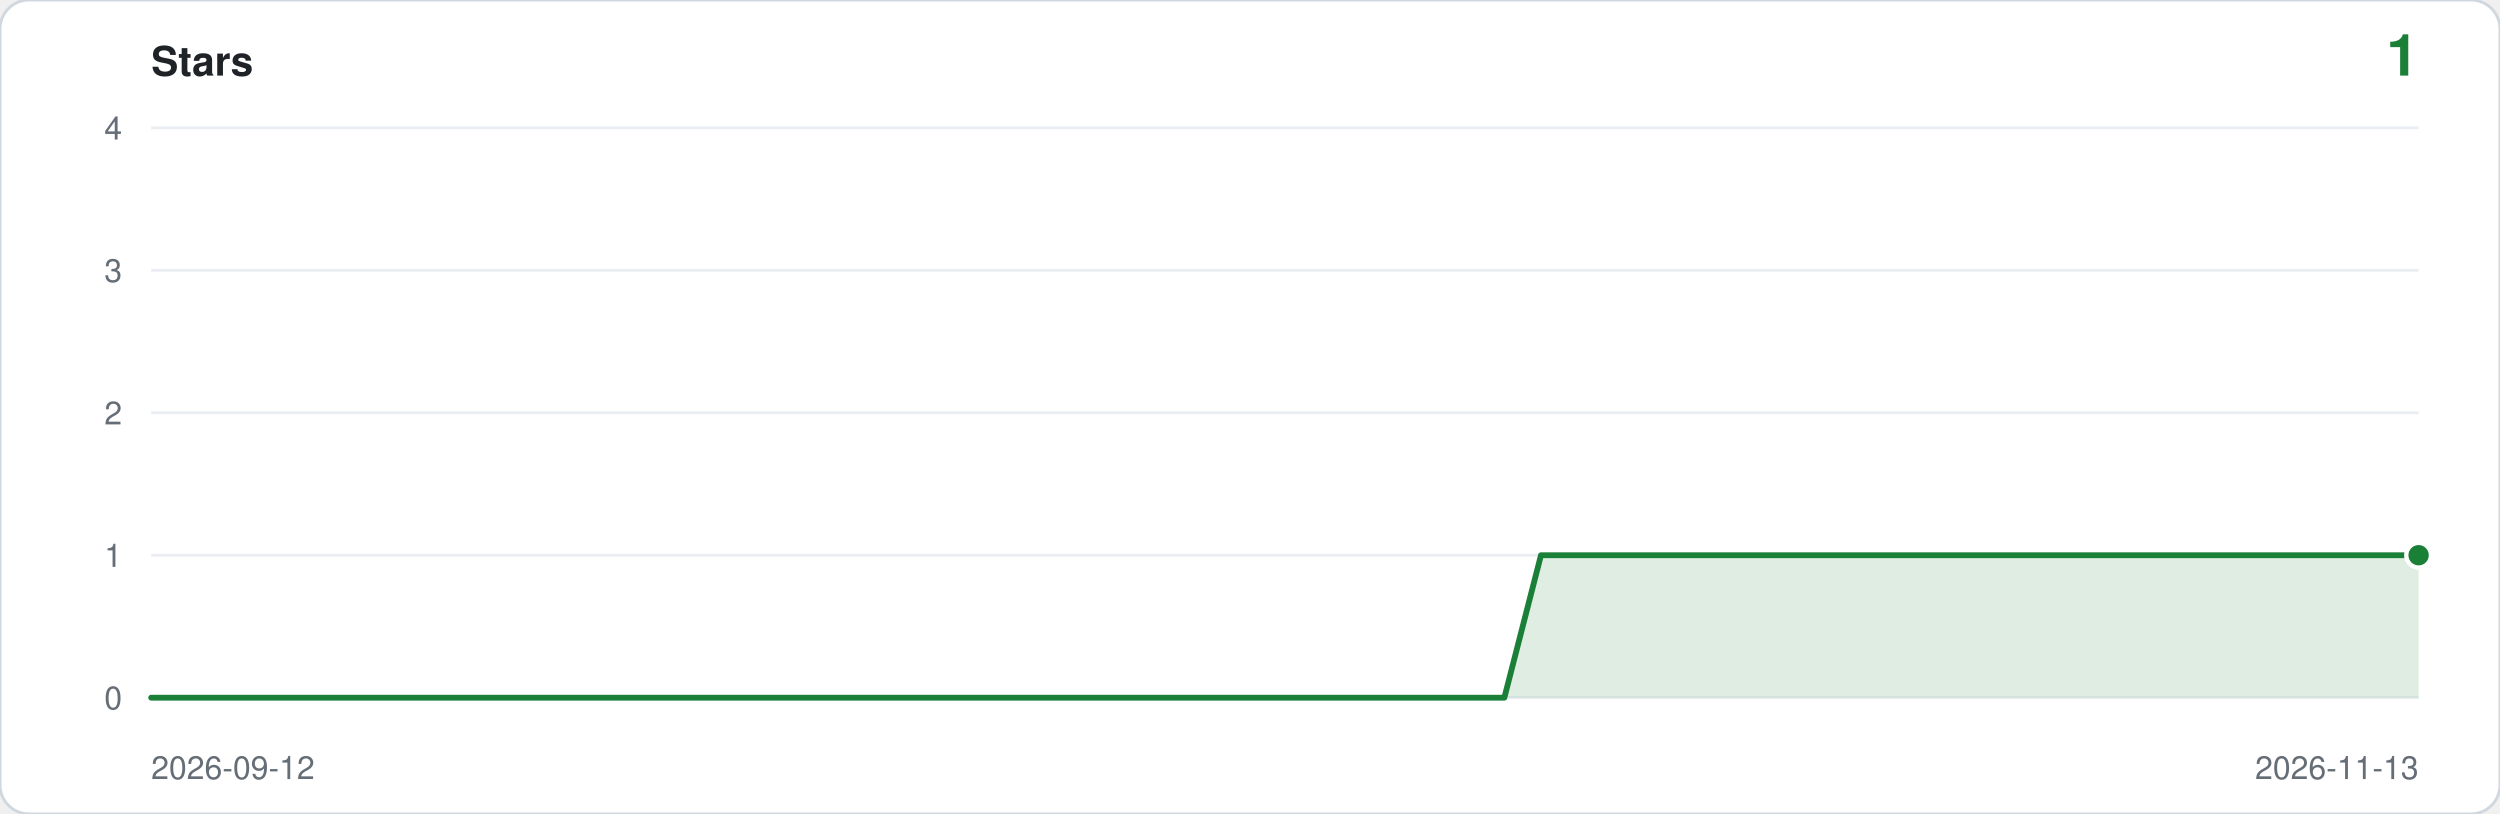
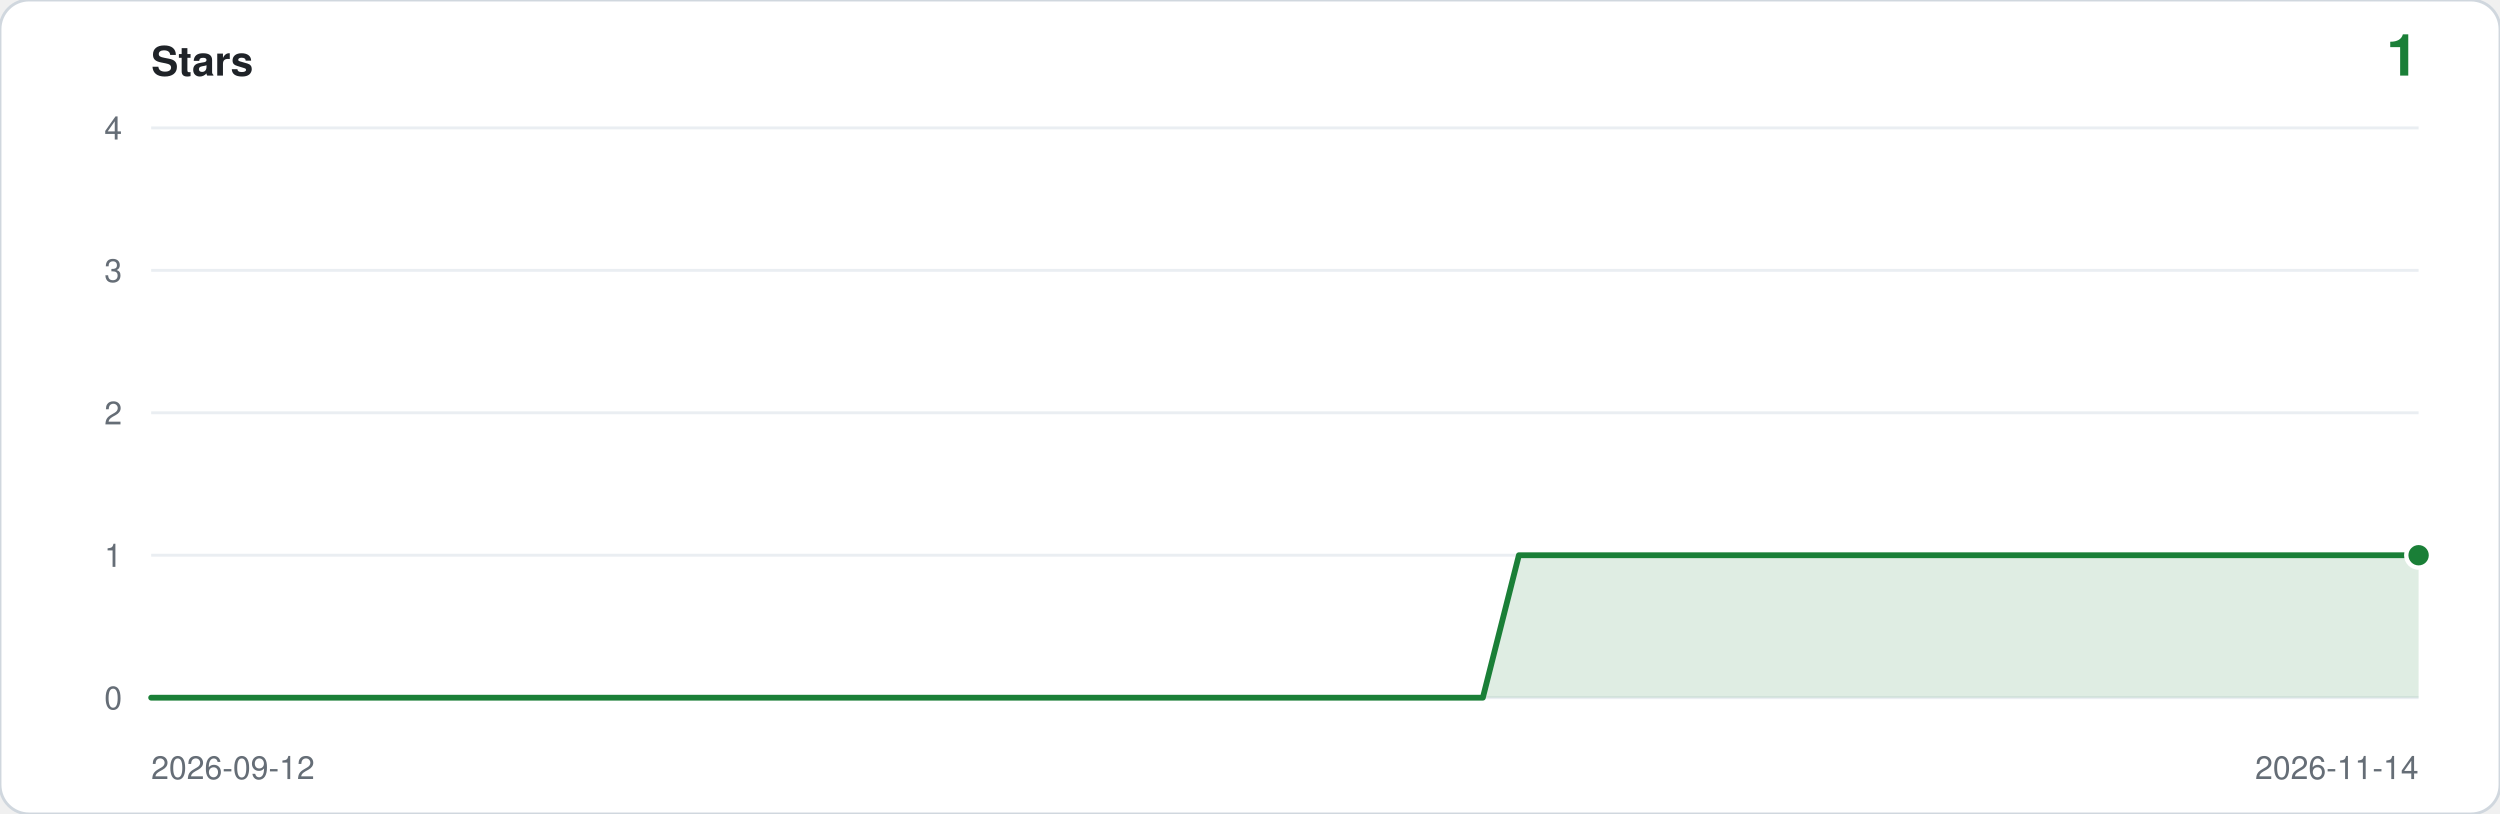
<svg xmlns="http://www.w3.org/2000/svg" viewBox="0 0 860 280" width="860" height="280" role="img" aria-label="Star history: 1 star">
  <rect width="860" height="280" rx="10" fill="#ffffff" stroke="#d0d7de" />
  <text x="52" y="26" font-family="ui-sans-serif,-apple-system,Segoe UI,Helvetica,Arial,sans-serif" font-size="14" font-weight="600" fill="#1f2328">Stars</text>
  <text x="832" y="26" text-anchor="end" font-family="ui-sans-serif,-apple-system,Segoe UI,Helvetica,Arial,sans-serif" font-size="20" font-weight="600" fill="#1a7f37">1</text>
  <line x1="52" y1="240.0" x2="832" y2="240.0" stroke="#eaeef2" />
  <text x="42" y="244.0" text-anchor="end" font-family="ui-sans-serif,-apple-system,Segoe UI,Helvetica,Arial,sans-serif" font-size="11" fill="#656d76">0</text>
  <line x1="52" y1="191.0" x2="832" y2="191.0" stroke="#eaeef2" />
  <text x="42" y="195.0" text-anchor="end" font-family="ui-sans-serif,-apple-system,Segoe UI,Helvetica,Arial,sans-serif" font-size="11" fill="#656d76">1</text>
  <line x1="52" y1="142.0" x2="832" y2="142.0" stroke="#eaeef2" />
  <text x="42" y="146.0" text-anchor="end" font-family="ui-sans-serif,-apple-system,Segoe UI,Helvetica,Arial,sans-serif" font-size="11" fill="#656d76">2</text>
  <line x1="52" y1="93.0" x2="832" y2="93.0" stroke="#eaeef2" />
  <text x="42" y="97.0" text-anchor="end" font-family="ui-sans-serif,-apple-system,Segoe UI,Helvetica,Arial,sans-serif" font-size="11" fill="#656d76">3</text>
  <line x1="52" y1="44.0" x2="832" y2="44.0" stroke="#eaeef2" />
  <text x="42" y="48.0" text-anchor="end" font-family="ui-sans-serif,-apple-system,Segoe UI,Helvetica,Arial,sans-serif" font-size="11" fill="#656d76">4</text>
-   <path d="M 52.0,240.0 L 52.0,240.0 L 64.6,240.0 L 77.2,240.0 L 89.7,240.0 L 102.3,240.0 L 114.9,240.0 L 127.5,240.0 L 140.1,240.0 L 152.6,240.0 L 165.2,240.0 L 177.8,240.0 L 190.4,240.0 L 203.0,240.0 L 215.5,240.0 L 228.1,240.0 L 240.7,240.0 L 253.3,240.0 L 265.9,240.0 L 278.5,240.0 L 291.0,240.0 L 303.6,240.0 L 316.2,240.0 L 328.8,240.0 L 341.4,240.0 L 353.9,240.0 L 366.5,240.0 L 379.1,240.0 L 391.7,240.0 L 404.3,240.0 L 416.8,240.0 L 429.4,240.0 L 442.0,240.0 L 454.6,240.0 L 467.2,240.0 L 479.7,240.0 L 492.3,240.0 L 504.9,240.0 L 517.5,240.0 L 530.1,191.0 L 542.6,191.0 L 555.2,191.0 L 567.8,191.0 L 580.4,191.0 L 593.0,191.0 L 605.5,191.0 L 618.1,191.0 L 630.7,191.0 L 643.3,191.0 L 655.9,191.0 L 668.5,191.0 L 681.0,191.0 L 693.6,191.0 L 706.2,191.0 L 718.8,191.0 L 731.4,191.0 L 743.9,191.0 L 756.5,191.0 L 769.1,191.0 L 781.7,191.0 L 794.3,191.0 L 806.8,191.0 L 819.4,191.0 L 832.0,191.0 L 832.0,240.0 Z" fill="#1a7f37" fill-opacity="0.14" />
-   <polyline points="52.0,240.0 64.6,240.0 77.2,240.0 89.7,240.0 102.3,240.0 114.9,240.0 127.5,240.0 140.1,240.0 152.6,240.0 165.2,240.0 177.8,240.0 190.4,240.0 203.0,240.0 215.5,240.0 228.1,240.0 240.7,240.0 253.3,240.0 265.9,240.0 278.5,240.0 291.0,240.0 303.6,240.0 316.2,240.0 328.8,240.0 341.4,240.0 353.9,240.0 366.5,240.0 379.1,240.0 391.7,240.0 404.3,240.0 416.8,240.0 429.4,240.0 442.0,240.0 454.6,240.0 467.2,240.0 479.7,240.0 492.3,240.0 504.9,240.0 517.5,240.0 530.1,191.0 542.6,191.0 555.2,191.0 567.8,191.0 580.4,191.0 593.0,191.0 605.5,191.0 618.1,191.0 630.7,191.0 643.3,191.0 655.9,191.0 668.5,191.0 681.0,191.0 693.6,191.0 706.2,191.0 718.8,191.0 731.4,191.0 743.9,191.0 756.5,191.0 769.1,191.0 781.7,191.0 794.3,191.0 806.8,191.0 819.4,191.0 832.0,191.0" fill="none" stroke="#1a7f37" stroke-width="2" stroke-linejoin="round" stroke-linecap="round" />
+   <path d="M 52.0,240.0 L 52.0,240.0 L 64.4,240.0 L 76.8,240.0 L 89.1,240.0 L 101.5,240.0 L 113.9,240.0 L 126.3,240.0 L 138.7,240.0 L 151.0,240.0 L 163.4,240.0 L 175.8,240.0 L 188.2,240.0 L 200.6,240.0 L 213.0,240.0 L 225.3,240.0 L 237.7,240.0 L 250.1,240.0 L 262.5,240.0 L 274.9,240.0 L 287.2,240.0 L 299.6,240.0 L 312.0,240.0 L 324.4,240.0 L 336.8,240.0 L 349.1,240.0 L 361.5,240.0 L 373.9,240.0 L 386.3,240.0 L 398.7,240.0 L 411.0,240.0 L 423.4,240.0 L 435.8,240.0 L 448.2,240.0 L 460.6,240.0 L 473.0,240.0 L 485.3,240.0 L 497.7,240.0 L 510.1,240.0 L 522.5,191.0 L 534.9,191.0 L 547.2,191.0 L 559.6,191.0 L 572.0,191.0 L 584.4,191.0 L 596.8,191.0 L 609.1,191.0 L 621.5,191.0 L 633.9,191.0 L 646.3,191.0 L 658.7,191.0 L 671.0,191.0 L 683.4,191.0 L 695.8,191.0 L 708.2,191.0 L 720.6,191.0 L 733.0,191.0 L 745.3,191.0 L 757.7,191.0 L 770.1,191.0 L 782.5,191.0 L 794.9,191.0 L 807.2,191.0 L 819.6,191.0 L 832.0,191.0 L 832.0,240.0 Z" fill="#1a7f37" fill-opacity="0.14" />
+   <polyline points="52.0,240.0 64.4,240.0 76.8,240.0 89.1,240.0 101.5,240.0 113.9,240.0 126.3,240.0 138.7,240.0 151.0,240.0 163.4,240.0 175.8,240.0 188.2,240.0 200.6,240.0 213.0,240.0 225.3,240.0 237.7,240.0 250.1,240.0 262.5,240.0 274.9,240.0 287.2,240.0 299.6,240.0 312.0,240.0 324.4,240.0 336.8,240.0 349.1,240.0 361.5,240.0 373.9,240.0 386.3,240.0 398.7,240.0 411.0,240.0 423.4,240.0 435.8,240.0 448.2,240.0 460.6,240.0 473.0,240.0 485.3,240.0 497.7,240.0 510.1,240.0 522.5,191.0 534.9,191.0 547.2,191.0 559.6,191.0 572.0,191.0 584.4,191.0 596.8,191.0 609.1,191.0 621.5,191.0 633.9,191.0 646.3,191.0 658.7,191.0 671.0,191.0 683.4,191.0 695.8,191.0 708.2,191.0 720.6,191.0 733.0,191.0 745.3,191.0 757.7,191.0 770.1,191.0 782.5,191.0 794.9,191.0 807.2,191.0 819.6,191.0 832.0,191.0" fill="none" stroke="#1a7f37" stroke-width="2" stroke-linejoin="round" stroke-linecap="round" />
  <circle cx="832.0" cy="191.0" r="5" fill="#ffffff" />
  <circle cx="832.0" cy="191.0" r="3.5" fill="#1a7f37" />
  <text x="52" y="268" font-family="ui-sans-serif,-apple-system,Segoe UI,Helvetica,Arial,sans-serif" font-size="11" fill="#656d76">2026-09-12</text>
-   <text x="832" y="268" text-anchor="end" font-family="ui-sans-serif,-apple-system,Segoe UI,Helvetica,Arial,sans-serif" font-size="11" fill="#656d76">2026-11-13</text>
+   <text x="832" y="268" text-anchor="end" font-family="ui-sans-serif,-apple-system,Segoe UI,Helvetica,Arial,sans-serif" font-size="11" fill="#656d76">2026-11-14</text>
</svg>
